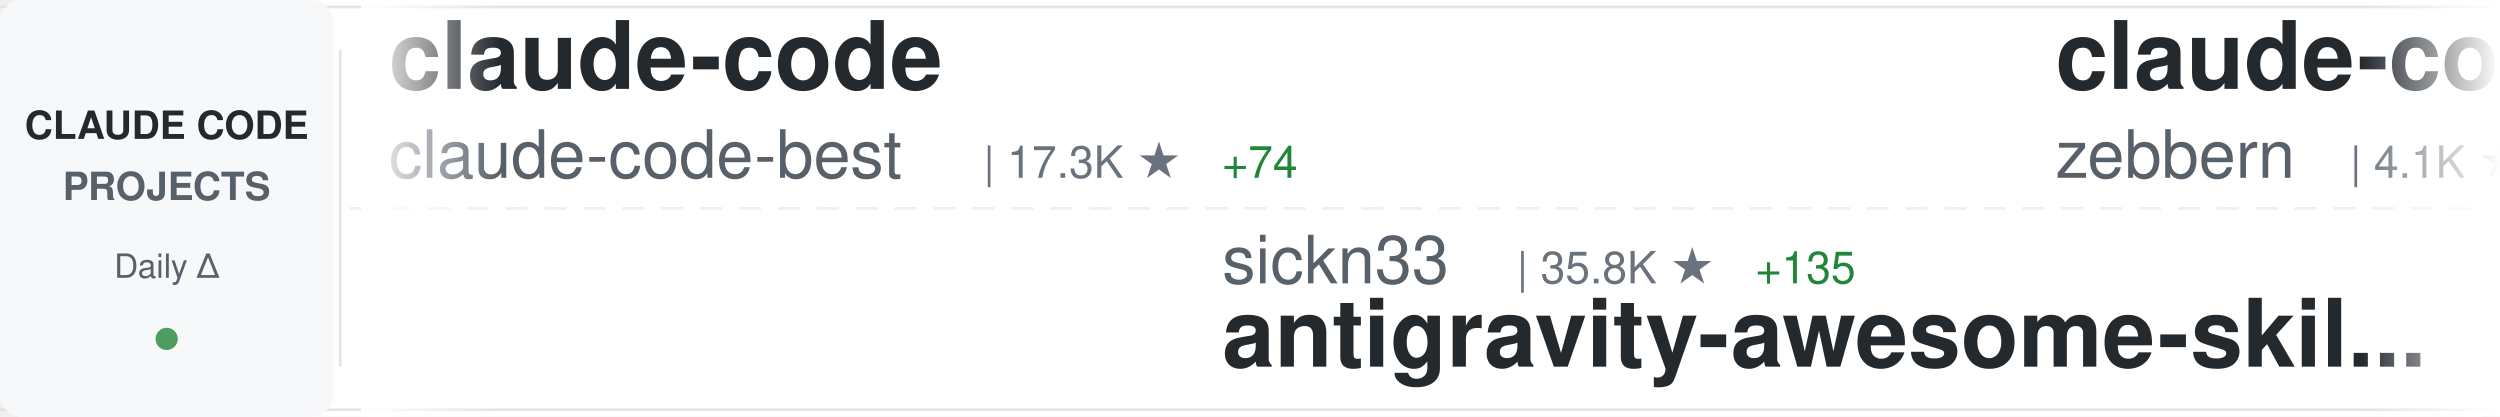
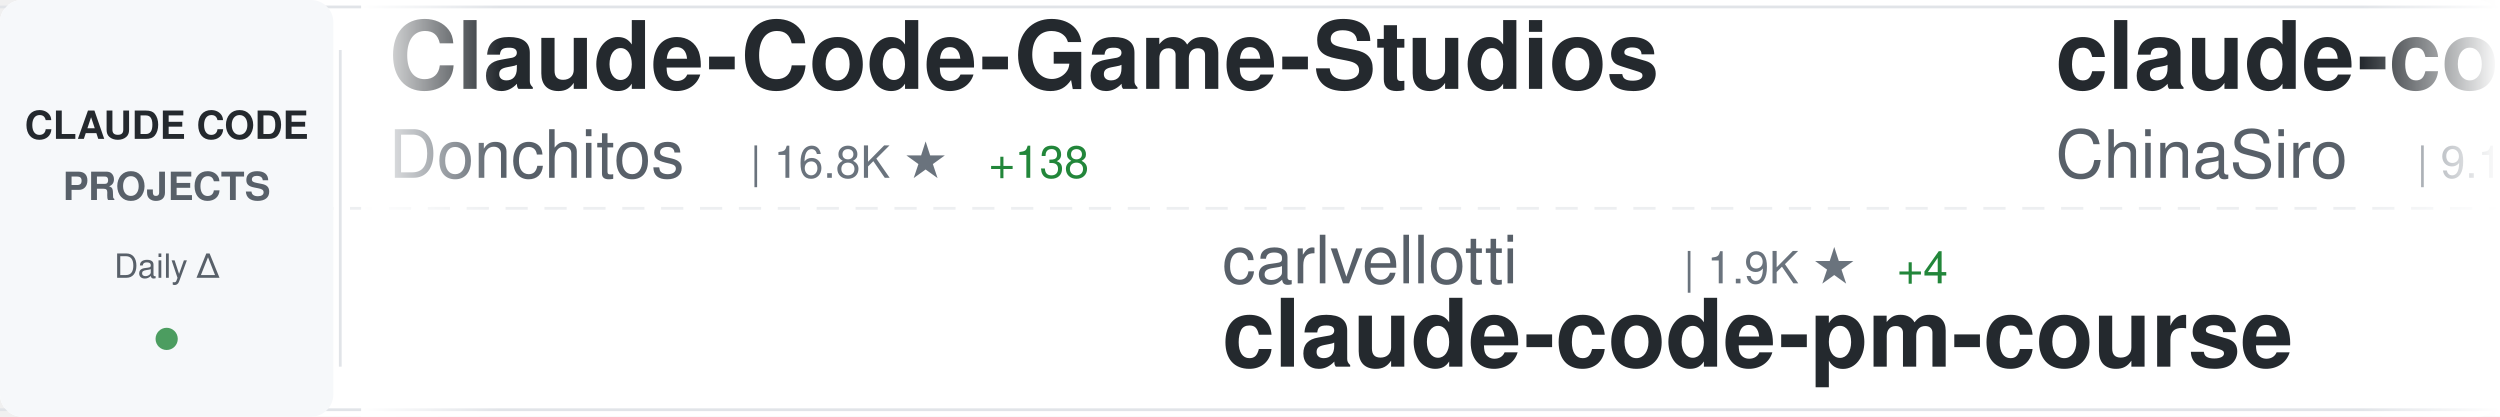
<svg xmlns="http://www.w3.org/2000/svg" width="900" height="150">
  <defs>
    <linearGradient id="awesomeLeftFade" x1="0%" y1="0%" x2="100%" y2="0%">
      <stop offset="0%" style="stop-color:#ffffff;stop-opacity:1" />
      <stop offset="100%" style="stop-color:#ffffff;stop-opacity:0" />
    </linearGradient>
    <linearGradient id="awesomeRightFade" x1="0%" y1="0%" x2="100%" y2="0%">
      <stop offset="0%" style="stop-color:#ffffff;stop-opacity:0" />
      <stop offset="100%" style="stop-color:#ffffff;stop-opacity:1" />
    </linearGradient>
  </defs>
  <rect width="900" height="150" fill="#ffffff" rx="8" />
  <rect x="0" y="2" width="900" height="1" fill="#e1e4e8" />
  <rect x="0" y="147" width="900" height="1" fill="#e1e4e8" />
  <line x1="0" y1="75" x2="900" y2="75" stroke="#e1e4e8" stroke-width="1" stroke-dasharray="8 6" opacity="0.6" />
  <rect x="0" y="0" width="120" height="150" fill="#f6f8fa" rx="8" />
  <text x="60" y="50" font-family="-apple-system, BlinkMacSystemFont, 'Segoe UI', Helvetica, Arial, sans-serif" font-size="14" font-weight="600" fill="#24292e" text-anchor="middle">CLAUDE CODE</text>
  <text x="60" y="72" font-family="-apple-system, BlinkMacSystemFont, 'Segoe UI', Helvetica, Arial, sans-serif" font-size="14" font-weight="600" fill="#586069" text-anchor="middle">PROJECTS</text>
  <text x="60" y="100" font-family="-apple-system, BlinkMacSystemFont, 'Segoe UI', Helvetica, Arial, sans-serif" font-size="12" font-weight="500" fill="#586069" text-anchor="middle">Daily Δ</text>
  <circle cx="60" cy="122" r="4" fill="#22863a" opacity="0.8" />
  <rect x="122" y="18" width="1" height="114" fill="#e1e4e8" />
  <clipPath id="awesomeTickerClip">
    <rect x="130" y="0" width="770" height="150" />
  </clipPath>
  <g clip-path="url(#awesomeTickerClip)">
    <g id="awesomeTickerItems">
      <animateTransform attributeName="transform" attributeType="XML" type="translate" from="0 0" to="-3000 0" dur="54s" repeatCount="indefinite" />
      <g transform="translate(0, 0)">
-         <text x="140" y="32" font-family="-apple-system, BlinkMacSystemFont, 'Segoe UI', Helvetica, Arial, sans-serif" font-size="34" font-weight="600" fill="#24292e">claude-code</text>
-         <text x="140" y="64" font-family="-apple-system, BlinkMacSystemFont, 'Segoe UI', Helvetica, Arial, sans-serif" font-size="24" font-weight="400" fill="#586069">claude-code-best</text>
-         <text x="354" y="64" font-family="-apple-system, BlinkMacSystemFont, 'Segoe UI', Helvetica, Arial, sans-serif" font-size="16" font-weight="500" fill="#6a737d">| 17.3K ★</text>
-         <text x="440" y="64" font-family="-apple-system, BlinkMacSystemFont, 'Segoe UI', Helvetica, Arial, sans-serif" font-size="16" font-weight="500" fill="#22863a"> +74</text>
+         <text x="140" y="32" font-family="-apple-system, BlinkMacSystemFont, 'Segoe UI', Helvetica, Arial, sans-serif" font-size="34" font-weight="600" fill="#24292e">Claude-Code-Game-Studios</text>
+         <text x="140" y="64" font-family="-apple-system, BlinkMacSystemFont, 'Segoe UI', Helvetica, Arial, sans-serif" font-size="24" font-weight="400" fill="#586069">Donchitos</text>
+         <text x="270" y="64" font-family="-apple-system, BlinkMacSystemFont, 'Segoe UI', Helvetica, Arial, sans-serif" font-size="16" font-weight="500" fill="#6a737d">| 16.8K ★</text>
+         <text x="356" y="64" font-family="-apple-system, BlinkMacSystemFont, 'Segoe UI', Helvetica, Arial, sans-serif" font-size="16" font-weight="500" fill="#22863a"> +138</text>
      </g>
      <g transform="translate(300, 0)">
-         <text x="140" y="102" font-family="-apple-system, BlinkMacSystemFont, 'Segoe UI', Helvetica, Arial, sans-serif" font-size="24" font-weight="400" fill="#586069">sickn33</text>
-         <text x="246" y="102" font-family="-apple-system, BlinkMacSystemFont, 'Segoe UI', Helvetica, Arial, sans-serif" font-size="16" font-weight="500" fill="#6a737d">| 35.8K ★</text>
-         <text x="332" y="102" font-family="-apple-system, BlinkMacSystemFont, 'Segoe UI', Helvetica, Arial, sans-serif" font-size="16" font-weight="500" fill="#22863a"> +135</text>
-         <text x="140" y="132" font-family="-apple-system, BlinkMacSystemFont, 'Segoe UI', Helvetica, Arial, sans-serif" font-size="34" font-weight="600" fill="#24292e">antigravity-awesome-skil...</text>
+         <text x="140" y="102" font-family="-apple-system, BlinkMacSystemFont, 'Segoe UI', Helvetica, Arial, sans-serif" font-size="24" font-weight="400" fill="#586069">carlvellotti</text>
+         <text x="306" y="102" font-family="-apple-system, BlinkMacSystemFont, 'Segoe UI', Helvetica, Arial, sans-serif" font-size="16" font-weight="500" fill="#6a737d">| 1.9K ★</text>
+         <text x="383" y="102" font-family="-apple-system, BlinkMacSystemFont, 'Segoe UI', Helvetica, Arial, sans-serif" font-size="16" font-weight="500" fill="#22863a"> +4</text>
+         <text x="140" y="132" font-family="-apple-system, BlinkMacSystemFont, 'Segoe UI', Helvetica, Arial, sans-serif" font-size="34" font-weight="600" fill="#24292e">claude-code-pm-course</text>
      </g>
      <g transform="translate(600, 0)">
+         <text x="140" y="32" font-family="-apple-system, BlinkMacSystemFont, 'Segoe UI', Helvetica, Arial, sans-serif" font-size="34" font-weight="600" fill="#24292e">claude-code-sourcemap</text>
+         <text x="140" y="64" font-family="-apple-system, BlinkMacSystemFont, 'Segoe UI', Helvetica, Arial, sans-serif" font-size="24" font-weight="400" fill="#586069">ChinaSiro</text>
+         <text x="270" y="64" font-family="-apple-system, BlinkMacSystemFont, 'Segoe UI', Helvetica, Arial, sans-serif" font-size="16" font-weight="500" fill="#6a737d">| 9.1K ★</text>
+         <text x="347" y="64" font-family="-apple-system, BlinkMacSystemFont, 'Segoe UI', Helvetica, Arial, sans-serif" font-size="16" font-weight="500" fill="#22863a"> +10</text>
+       </g>
+       <g transform="translate(900, 0)">
+         <text x="140" y="102" font-family="-apple-system, BlinkMacSystemFont, 'Segoe UI', Helvetica, Arial, sans-serif" font-size="24" font-weight="400" fill="#586069">feiskyer</text>
+         <text x="258" y="102" font-family="-apple-system, BlinkMacSystemFont, 'Segoe UI', Helvetica, Arial, sans-serif" font-size="16" font-weight="500" fill="#6a737d">| 1.5K ★</text>
+         <text x="335" y="102" font-family="-apple-system, BlinkMacSystemFont, 'Segoe UI', Helvetica, Arial, sans-serif" font-size="16" font-weight="500" fill="#22863a"> +2</text>
+         <text x="140" y="132" font-family="-apple-system, BlinkMacSystemFont, 'Segoe UI', Helvetica, Arial, sans-serif" font-size="34" font-weight="600" fill="#24292e">claude-code-settings</text>
+       </g>
+       <g transform="translate(1200, 0)">
        <text x="140" y="32" font-family="-apple-system, BlinkMacSystemFont, 'Segoe UI', Helvetica, Arial, sans-serif" font-size="34" font-weight="600" fill="#24292e">claude-code-guide</text>
        <text x="140" y="64" font-family="-apple-system, BlinkMacSystemFont, 'Segoe UI', Helvetica, Arial, sans-serif" font-size="24" font-weight="400" fill="#586069">zebbern</text>
        <text x="246" y="64" font-family="-apple-system, BlinkMacSystemFont, 'Segoe UI', Helvetica, Arial, sans-serif" font-size="16" font-weight="500" fill="#6a737d">| 4.1K ★</text>
-         <text x="323" y="64" font-family="-apple-system, BlinkMacSystemFont, 'Segoe UI', Helvetica, Arial, sans-serif" font-size="16" font-weight="500" fill="#22863a"> +4</text>
-       </g>
-       <g transform="translate(900, 0)">
-         <text x="140" y="102" font-family="-apple-system, BlinkMacSystemFont, 'Segoe UI', Helvetica, Arial, sans-serif" font-size="24" font-weight="400" fill="#586069">codeaashu</text>
-         <text x="270" y="102" font-family="-apple-system, BlinkMacSystemFont, 'Segoe UI', Helvetica, Arial, sans-serif" font-size="16" font-weight="500" fill="#6a737d">| 2.4K ★</text>
-         <text x="347" y="102" font-family="-apple-system, BlinkMacSystemFont, 'Segoe UI', Helvetica, Arial, sans-serif" font-size="16" font-weight="500" fill="#22863a"> +13</text>
-         <text x="140" y="132" font-family="-apple-system, BlinkMacSystemFont, 'Segoe UI', Helvetica, Arial, sans-serif" font-size="34" font-weight="600" fill="#24292e">claude-code</text>
-       </g>
-       <g transform="translate(1200, 0)">
-         <text x="140" y="32" font-family="-apple-system, BlinkMacSystemFont, 'Segoe UI', Helvetica, Arial, sans-serif" font-size="34" font-weight="600" fill="#24292e">claude-code-router</text>
-         <text x="140" y="64" font-family="-apple-system, BlinkMacSystemFont, 'Segoe UI', Helvetica, Arial, sans-serif" font-size="24" font-weight="400" fill="#586069">musistudio</text>
-         <text x="282" y="64" font-family="-apple-system, BlinkMacSystemFont, 'Segoe UI', Helvetica, Arial, sans-serif" font-size="16" font-weight="500" fill="#6a737d">| 33.3K ★</text>
-         <text x="368" y="64" font-family="-apple-system, BlinkMacSystemFont, 'Segoe UI', Helvetica, Arial, sans-serif" font-size="16" font-weight="500" fill="#22863a"> +62</text>
+         <text x="323" y="64" font-family="-apple-system, BlinkMacSystemFont, 'Segoe UI', Helvetica, Arial, sans-serif" font-size="16" font-weight="500" fill="#22863a"> +5</text>
      </g>
      <g transform="translate(1500, 0)">
        <text x="140" y="102" font-family="-apple-system, BlinkMacSystemFont, 'Segoe UI', Helvetica, Arial, sans-serif" font-size="24" font-weight="400" fill="#586069">ponponon</text>
        <text x="258" y="102" font-family="-apple-system, BlinkMacSystemFont, 'Segoe UI', Helvetica, Arial, sans-serif" font-size="16" font-weight="500" fill="#6a737d">| 2.2K ★</text>
        <text x="335" y="102" font-family="-apple-system, BlinkMacSystemFont, 'Segoe UI', Helvetica, Arial, sans-serif" font-size="16" font-weight="500" fill="#22863a"> +4</text>
        <text x="140" y="132" font-family="-apple-system, BlinkMacSystemFont, 'Segoe UI', Helvetica, Arial, sans-serif" font-size="34" font-weight="600" fill="#24292e">claude_code_src</text>
      </g>
      <g transform="translate(1800, 0)">
-         <text x="140" y="32" font-family="-apple-system, BlinkMacSystemFont, 'Segoe UI', Helvetica, Arial, sans-serif" font-size="34" font-weight="600" fill="#24292e">claude-code</text>
-         <text x="140" y="64" font-family="-apple-system, BlinkMacSystemFont, 'Segoe UI', Helvetica, Arial, sans-serif" font-size="24" font-weight="400" fill="#586069">freestylefly</text>
-         <text x="306" y="64" font-family="-apple-system, BlinkMacSystemFont, 'Segoe UI', Helvetica, Arial, sans-serif" font-size="16" font-weight="500" fill="#6a737d">| 125 ★</text>
-       </g>
-       <g transform="translate(2100, 0)">
-         <text x="140" y="102" font-family="-apple-system, BlinkMacSystemFont, 'Segoe UI', Helvetica, Arial, sans-serif" font-size="24" font-weight="400" fill="#586069">fuergaosi233</text>
-         <text x="306" y="102" font-family="-apple-system, BlinkMacSystemFont, 'Segoe UI', Helvetica, Arial, sans-serif" font-size="16" font-weight="500" fill="#6a737d">| 2.5K ★</text>
-         <text x="383" y="102" font-family="-apple-system, BlinkMacSystemFont, 'Segoe UI', Helvetica, Arial, sans-serif" font-size="16" font-weight="500" fill="#22863a"> +4</text>
-         <text x="140" y="132" font-family="-apple-system, BlinkMacSystemFont, 'Segoe UI', Helvetica, Arial, sans-serif" font-size="34" font-weight="600" fill="#24292e">claude-code-proxy</text>
-       </g>
-       <g transform="translate(2400, 0)">
        <text x="140" y="32" font-family="-apple-system, BlinkMacSystemFont, 'Segoe UI', Helvetica, Arial, sans-serif" font-size="34" font-weight="600" fill="#24292e">ralph</text>
        <text x="140" y="64" font-family="-apple-system, BlinkMacSystemFont, 'Segoe UI', Helvetica, Arial, sans-serif" font-size="24" font-weight="400" fill="#586069">snarktank</text>
        <text x="270" y="64" font-family="-apple-system, BlinkMacSystemFont, 'Segoe UI', Helvetica, Arial, sans-serif" font-size="16" font-weight="500" fill="#6a737d">| 18.2K ★</text>
-         <text x="356" y="64" font-family="-apple-system, BlinkMacSystemFont, 'Segoe UI', Helvetica, Arial, sans-serif" font-size="16" font-weight="500" fill="#22863a"> +80</text>
+         <text x="356" y="64" font-family="-apple-system, BlinkMacSystemFont, 'Segoe UI', Helvetica, Arial, sans-serif" font-size="16" font-weight="500" fill="#22863a"> +72</text>
+       </g>
+       <g transform="translate(2100, 0)">
+         <text x="140" y="102" font-family="-apple-system, BlinkMacSystemFont, 'Segoe UI', Helvetica, Arial, sans-serif" font-size="24" font-weight="400" fill="#586069">shareAI-lab</text>
+         <text x="294" y="102" font-family="-apple-system, BlinkMacSystemFont, 'Segoe UI', Helvetica, Arial, sans-serif" font-size="16" font-weight="500" fill="#6a737d">| 57.6K ★</text>
+         <text x="380" y="102" font-family="-apple-system, BlinkMacSystemFont, 'Segoe UI', Helvetica, Arial, sans-serif" font-size="16" font-weight="500" fill="#22863a"> +209</text>
+         <text x="140" y="132" font-family="-apple-system, BlinkMacSystemFont, 'Segoe UI', Helvetica, Arial, sans-serif" font-size="34" font-weight="600" fill="#24292e">learn-claude-code</text>
+       </g>
+       <g transform="translate(2400, 0)">
+         <text x="140" y="32" font-family="-apple-system, BlinkMacSystemFont, 'Segoe UI', Helvetica, Arial, sans-serif" font-size="34" font-weight="600" fill="#24292e">claude-code</text>
+         <text x="140" y="64" font-family="-apple-system, BlinkMacSystemFont, 'Segoe UI', Helvetica, Arial, sans-serif" font-size="24" font-weight="400" fill="#586069">mehmoodosman</text>
+         <text x="306" y="64" font-family="-apple-system, BlinkMacSystemFont, 'Segoe UI', Helvetica, Arial, sans-serif" font-size="16" font-weight="500" fill="#6a737d">| 167 ★</text>
      </g>
      <g transform="translate(2700, 0)">
-         <text x="140" y="102" font-family="-apple-system, BlinkMacSystemFont, 'Segoe UI', Helvetica, Arial, sans-serif" font-size="24" font-weight="400" fill="#586069">OneRedOak</text>
-         <text x="270" y="102" font-family="-apple-system, BlinkMacSystemFont, 'Segoe UI', Helvetica, Arial, sans-serif" font-size="16" font-weight="500" fill="#6a737d">| 3.8K ★</text>
-         <text x="347" y="102" font-family="-apple-system, BlinkMacSystemFont, 'Segoe UI', Helvetica, Arial, sans-serif" font-size="16" font-weight="500" fill="#22863a"> +1</text>
-         <text x="140" y="132" font-family="-apple-system, BlinkMacSystemFont, 'Segoe UI', Helvetica, Arial, sans-serif" font-size="34" font-weight="600" fill="#24292e">claude-code-workflows</text>
+         <text x="140" y="102" font-family="-apple-system, BlinkMacSystemFont, 'Segoe UI', Helvetica, Arial, sans-serif" font-size="24" font-weight="400" fill="#586069">jarmuine</text>
+         <text x="258" y="102" font-family="-apple-system, BlinkMacSystemFont, 'Segoe UI', Helvetica, Arial, sans-serif" font-size="16" font-weight="500" fill="#6a737d">| 2.1K ★</text>
+         <text x="335" y="102" font-family="-apple-system, BlinkMacSystemFont, 'Segoe UI', Helvetica, Arial, sans-serif" font-size="16" font-weight="500" fill="#22863a"> +9</text>
+         <text x="140" y="132" font-family="-apple-system, BlinkMacSystemFont, 'Segoe UI', Helvetica, Arial, sans-serif" font-size="34" font-weight="600" fill="#24292e">claude-code</text>
      </g>
      <g transform="translate(3000, 0)">
-         <text x="140" y="32" font-family="-apple-system, BlinkMacSystemFont, 'Segoe UI', Helvetica, Arial, sans-serif" font-size="34" font-weight="600" fill="#24292e">claude-code</text>
-         <text x="140" y="64" font-family="-apple-system, BlinkMacSystemFont, 'Segoe UI', Helvetica, Arial, sans-serif" font-size="24" font-weight="400" fill="#586069">claude-code-best</text>
-         <text x="354" y="64" font-family="-apple-system, BlinkMacSystemFont, 'Segoe UI', Helvetica, Arial, sans-serif" font-size="16" font-weight="500" fill="#6a737d">| 17.3K ★</text>
-         <text x="440" y="64" font-family="-apple-system, BlinkMacSystemFont, 'Segoe UI', Helvetica, Arial, sans-serif" font-size="16" font-weight="500" fill="#22863a"> +74</text>
+         <text x="140" y="32" font-family="-apple-system, BlinkMacSystemFont, 'Segoe UI', Helvetica, Arial, sans-serif" font-size="34" font-weight="600" fill="#24292e">Claude-Code-Game-Studios</text>
+         <text x="140" y="64" font-family="-apple-system, BlinkMacSystemFont, 'Segoe UI', Helvetica, Arial, sans-serif" font-size="24" font-weight="400" fill="#586069">Donchitos</text>
+         <text x="270" y="64" font-family="-apple-system, BlinkMacSystemFont, 'Segoe UI', Helvetica, Arial, sans-serif" font-size="16" font-weight="500" fill="#6a737d">| 16.8K ★</text>
+         <text x="356" y="64" font-family="-apple-system, BlinkMacSystemFont, 'Segoe UI', Helvetica, Arial, sans-serif" font-size="16" font-weight="500" fill="#22863a"> +138</text>
      </g>
      <g transform="translate(3300, 0)">
-         <text x="140" y="102" font-family="-apple-system, BlinkMacSystemFont, 'Segoe UI', Helvetica, Arial, sans-serif" font-size="24" font-weight="400" fill="#586069">sickn33</text>
-         <text x="246" y="102" font-family="-apple-system, BlinkMacSystemFont, 'Segoe UI', Helvetica, Arial, sans-serif" font-size="16" font-weight="500" fill="#6a737d">| 35.8K ★</text>
-         <text x="332" y="102" font-family="-apple-system, BlinkMacSystemFont, 'Segoe UI', Helvetica, Arial, sans-serif" font-size="16" font-weight="500" fill="#22863a"> +135</text>
-         <text x="140" y="132" font-family="-apple-system, BlinkMacSystemFont, 'Segoe UI', Helvetica, Arial, sans-serif" font-size="34" font-weight="600" fill="#24292e">antigravity-awesome-skil...</text>
+         <text x="140" y="102" font-family="-apple-system, BlinkMacSystemFont, 'Segoe UI', Helvetica, Arial, sans-serif" font-size="24" font-weight="400" fill="#586069">carlvellotti</text>
+         <text x="306" y="102" font-family="-apple-system, BlinkMacSystemFont, 'Segoe UI', Helvetica, Arial, sans-serif" font-size="16" font-weight="500" fill="#6a737d">| 1.9K ★</text>
+         <text x="383" y="102" font-family="-apple-system, BlinkMacSystemFont, 'Segoe UI', Helvetica, Arial, sans-serif" font-size="16" font-weight="500" fill="#22863a"> +4</text>
+         <text x="140" y="132" font-family="-apple-system, BlinkMacSystemFont, 'Segoe UI', Helvetica, Arial, sans-serif" font-size="34" font-weight="600" fill="#24292e">claude-code-pm-course</text>
      </g>
      <g transform="translate(3600, 0)">
-         <text x="140" y="32" font-family="-apple-system, BlinkMacSystemFont, 'Segoe UI', Helvetica, Arial, sans-serif" font-size="34" font-weight="600" fill="#24292e">claude-code-guide</text>
-         <text x="140" y="64" font-family="-apple-system, BlinkMacSystemFont, 'Segoe UI', Helvetica, Arial, sans-serif" font-size="24" font-weight="400" fill="#586069">zebbern</text>
-         <text x="246" y="64" font-family="-apple-system, BlinkMacSystemFont, 'Segoe UI', Helvetica, Arial, sans-serif" font-size="16" font-weight="500" fill="#6a737d">| 4.1K ★</text>
-         <text x="323" y="64" font-family="-apple-system, BlinkMacSystemFont, 'Segoe UI', Helvetica, Arial, sans-serif" font-size="16" font-weight="500" fill="#22863a"> +4</text>
+         <text x="140" y="32" font-family="-apple-system, BlinkMacSystemFont, 'Segoe UI', Helvetica, Arial, sans-serif" font-size="34" font-weight="600" fill="#24292e">claude-code-sourcemap</text>
+         <text x="140" y="64" font-family="-apple-system, BlinkMacSystemFont, 'Segoe UI', Helvetica, Arial, sans-serif" font-size="24" font-weight="400" fill="#586069">ChinaSiro</text>
+         <text x="270" y="64" font-family="-apple-system, BlinkMacSystemFont, 'Segoe UI', Helvetica, Arial, sans-serif" font-size="16" font-weight="500" fill="#6a737d">| 9.1K ★</text>
+         <text x="347" y="64" font-family="-apple-system, BlinkMacSystemFont, 'Segoe UI', Helvetica, Arial, sans-serif" font-size="16" font-weight="500" fill="#22863a"> +10</text>
      </g>
      <g transform="translate(3900, 0)">
-         <text x="140" y="102" font-family="-apple-system, BlinkMacSystemFont, 'Segoe UI', Helvetica, Arial, sans-serif" font-size="24" font-weight="400" fill="#586069">codeaashu</text>
-         <text x="270" y="102" font-family="-apple-system, BlinkMacSystemFont, 'Segoe UI', Helvetica, Arial, sans-serif" font-size="16" font-weight="500" fill="#6a737d">| 2.4K ★</text>
-         <text x="347" y="102" font-family="-apple-system, BlinkMacSystemFont, 'Segoe UI', Helvetica, Arial, sans-serif" font-size="16" font-weight="500" fill="#22863a"> +13</text>
-         <text x="140" y="132" font-family="-apple-system, BlinkMacSystemFont, 'Segoe UI', Helvetica, Arial, sans-serif" font-size="34" font-weight="600" fill="#24292e">claude-code</text>
+         <text x="140" y="102" font-family="-apple-system, BlinkMacSystemFont, 'Segoe UI', Helvetica, Arial, sans-serif" font-size="24" font-weight="400" fill="#586069">feiskyer</text>
+         <text x="258" y="102" font-family="-apple-system, BlinkMacSystemFont, 'Segoe UI', Helvetica, Arial, sans-serif" font-size="16" font-weight="500" fill="#6a737d">| 1.5K ★</text>
+         <text x="335" y="102" font-family="-apple-system, BlinkMacSystemFont, 'Segoe UI', Helvetica, Arial, sans-serif" font-size="16" font-weight="500" fill="#22863a"> +2</text>
+         <text x="140" y="132" font-family="-apple-system, BlinkMacSystemFont, 'Segoe UI', Helvetica, Arial, sans-serif" font-size="34" font-weight="600" fill="#24292e">claude-code-settings</text>
      </g>
    </g>
  </g>
  <rect x="130" y="0" width="50" height="150" fill="url(#awesomeLeftFade)" />
  <rect x="850" y="0" width="50" height="150" fill="url(#awesomeRightFade)" />
</svg>
